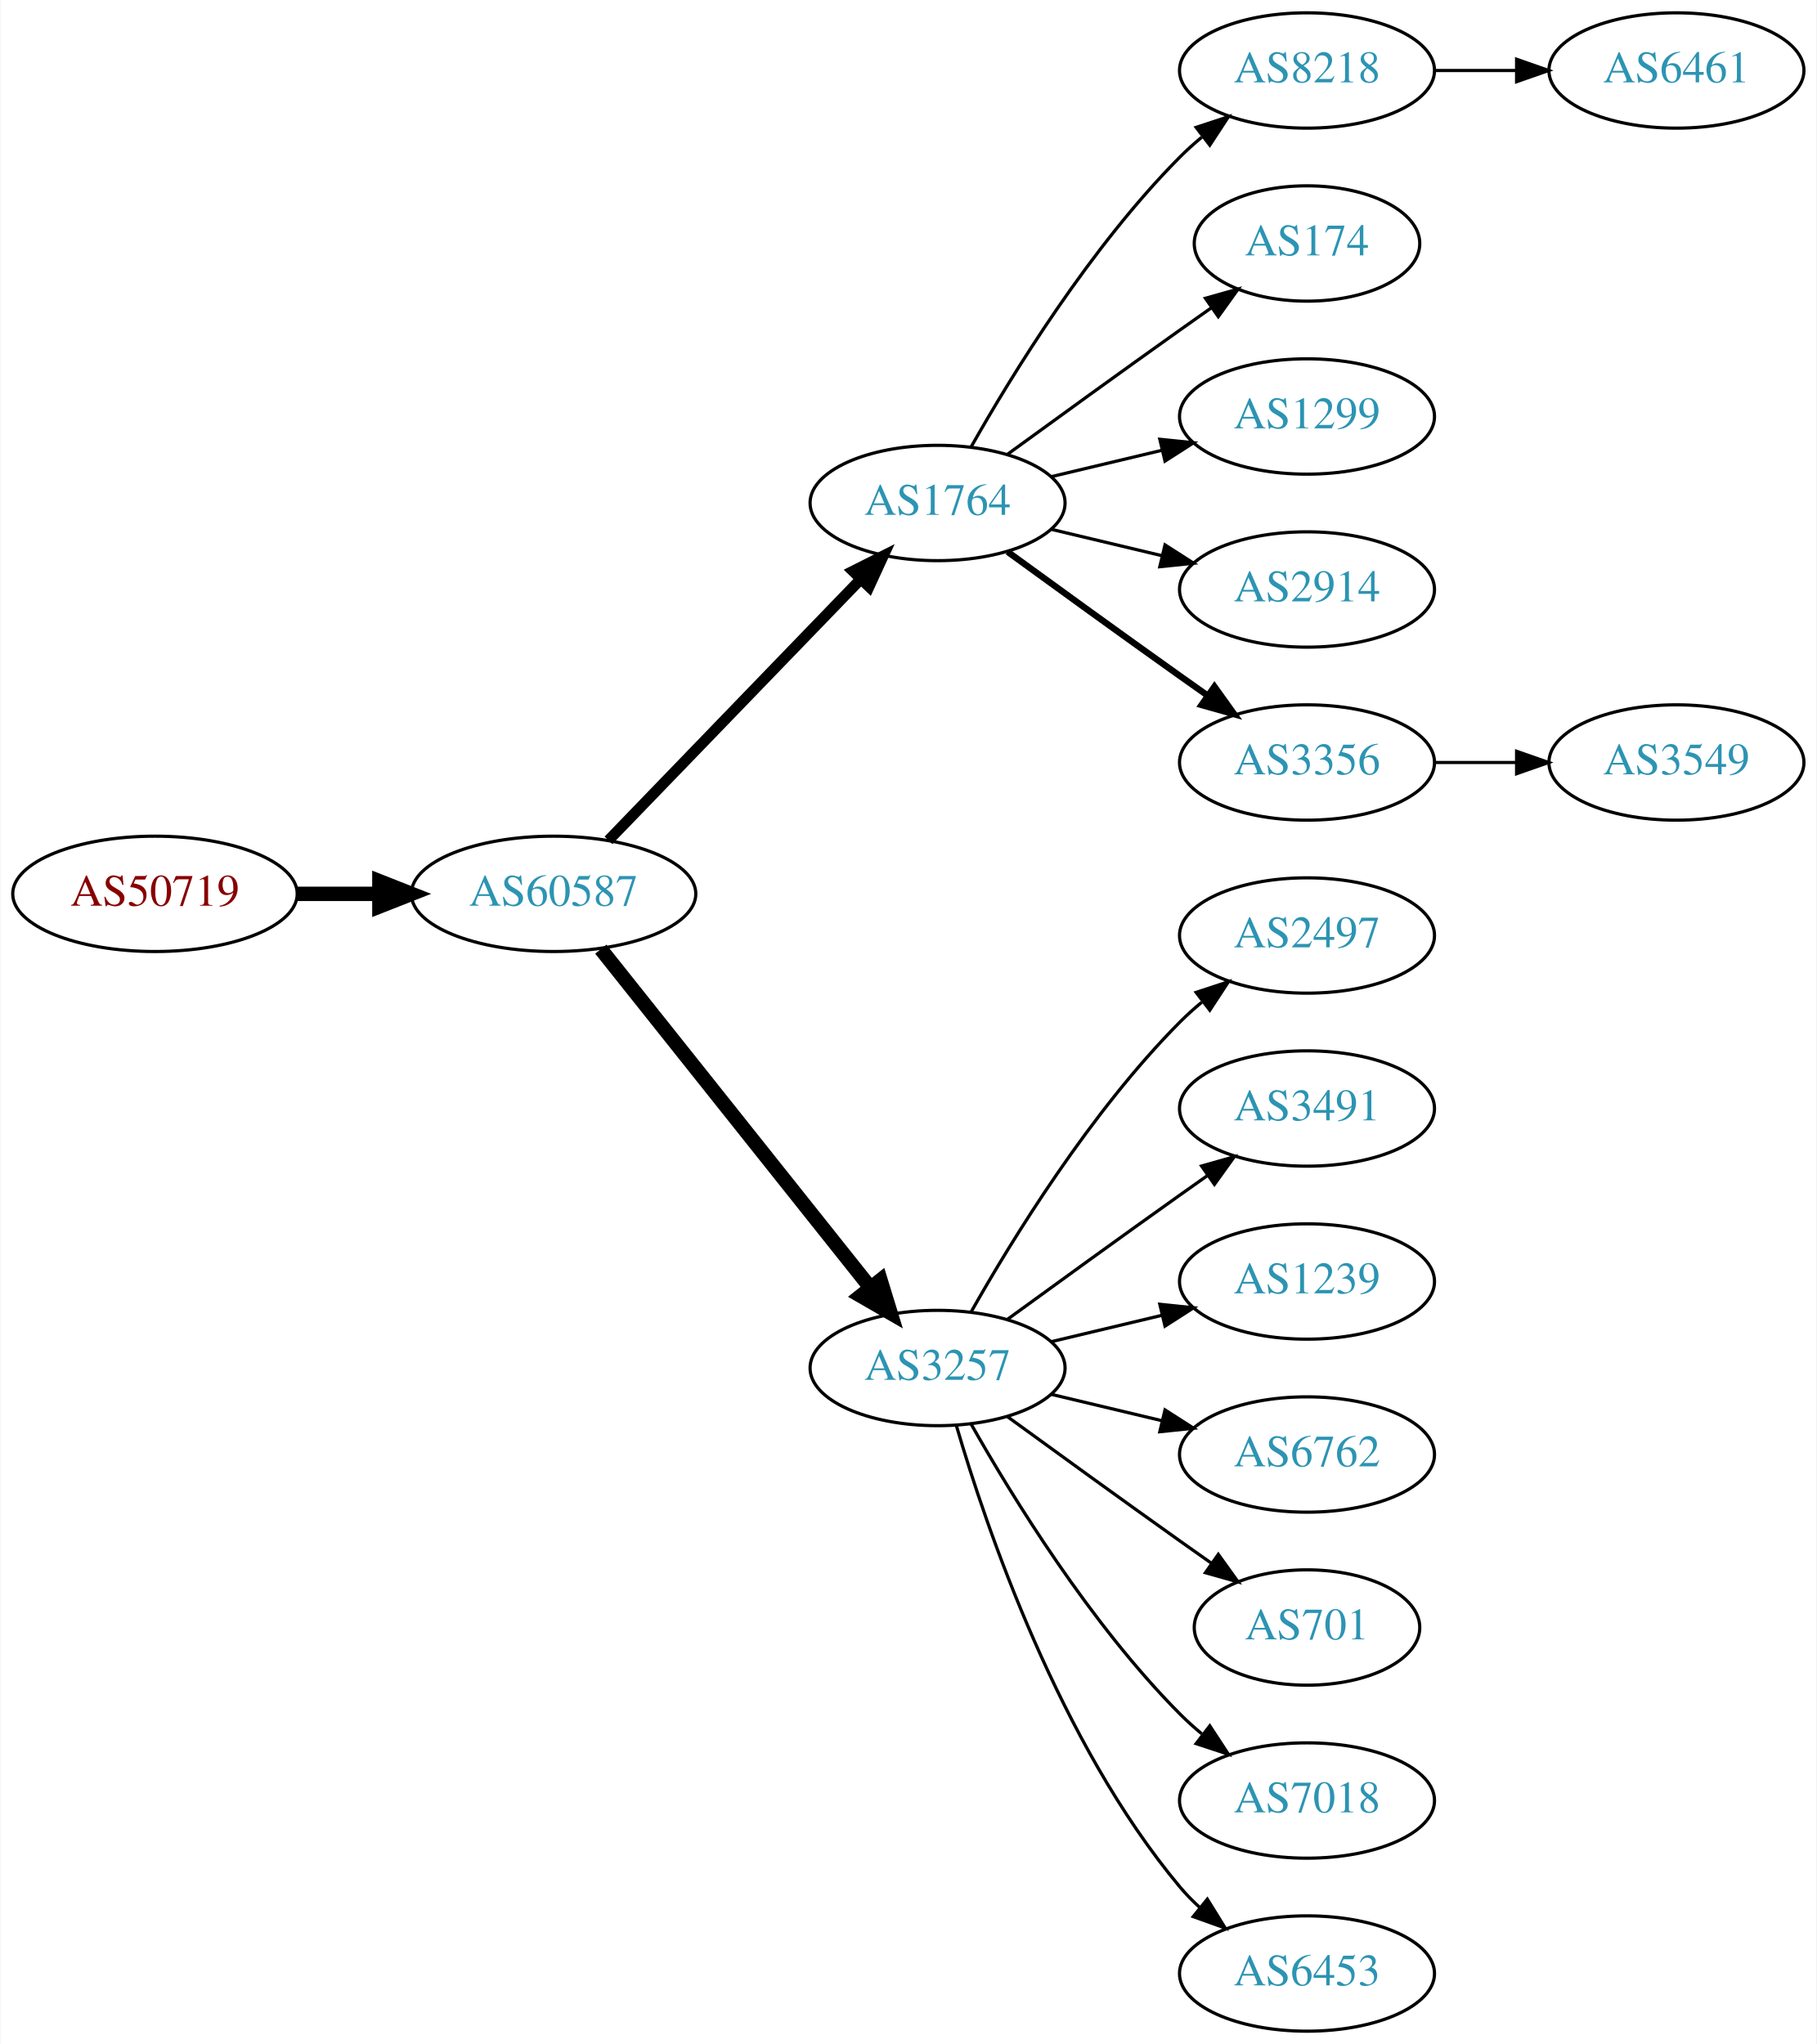
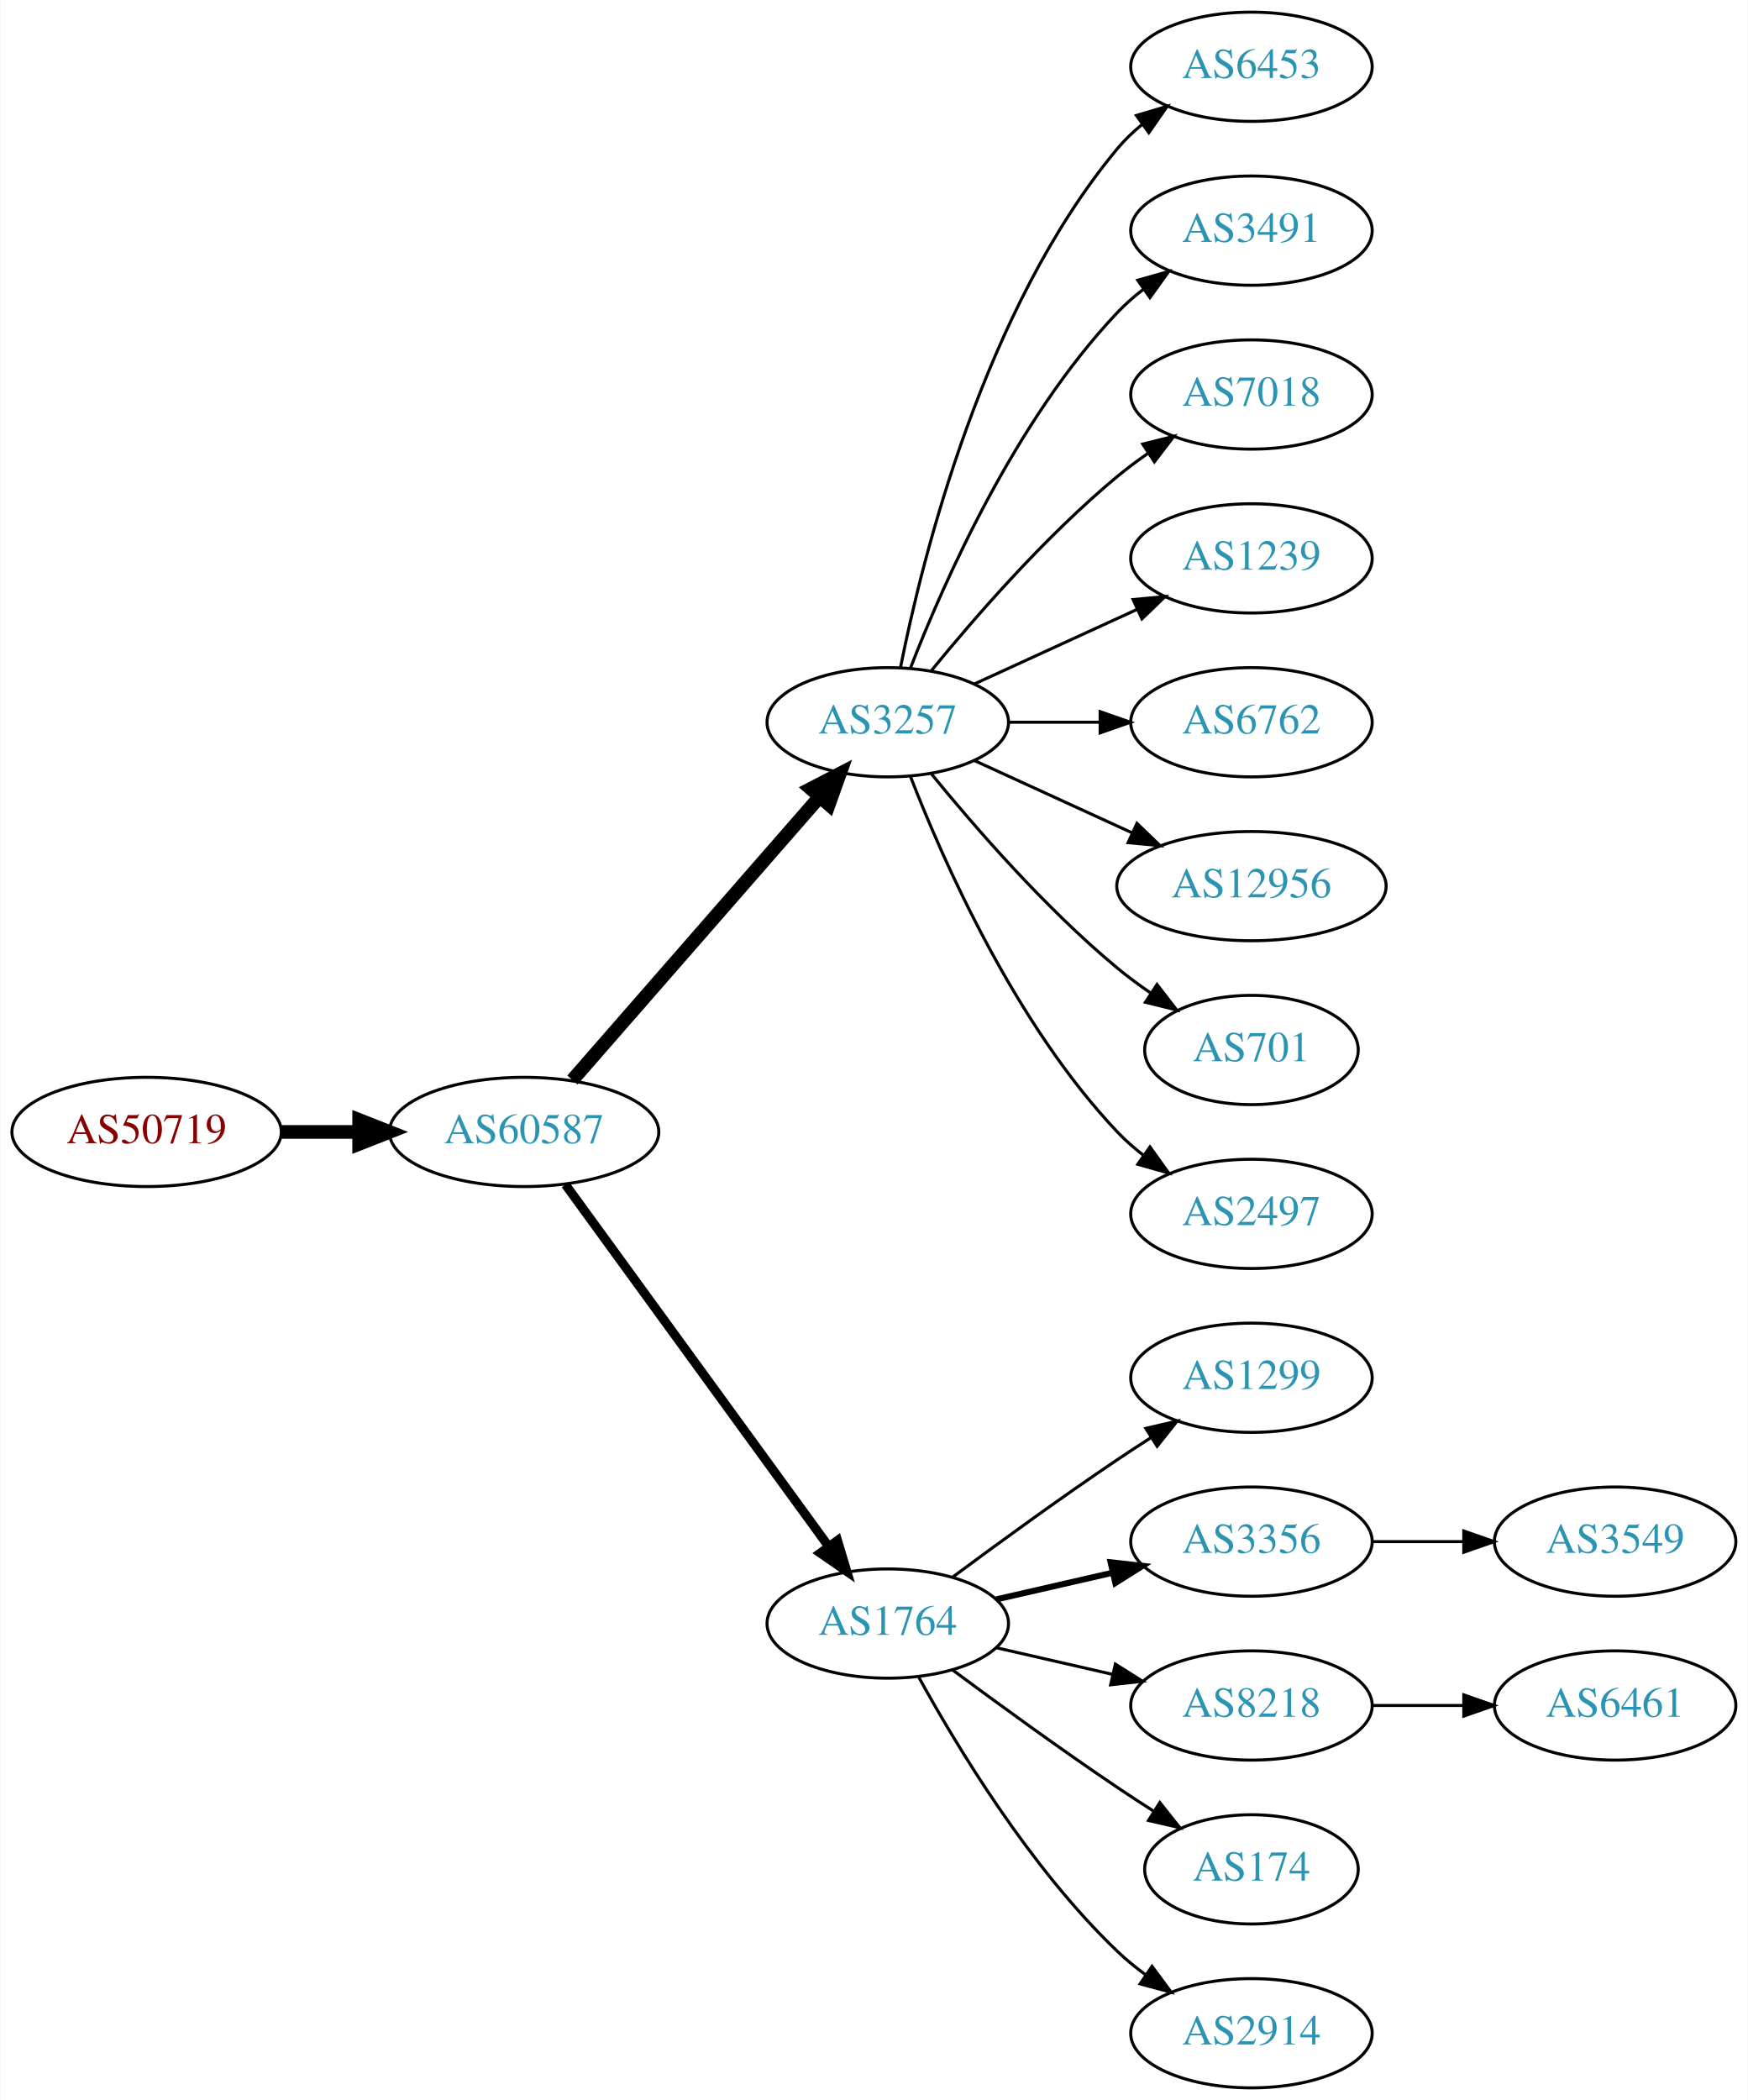
- <svg xmlns="http://www.w3.org/2000/svg" xmlns:xlink="http://www.w3.org/1999/xlink" width="567pt" height="638pt" viewBox="0.00 0.00 566.66 638.00">
-   <g id="graph0" class="graph" transform="scale(1 1) rotate(0) translate(4 634)">
-     <polygon fill="white" stroke="none" points="-4,4 -4,-634 562.663,-634 562.663,4 -4,4" />
+ <svg xmlns="http://www.w3.org/2000/svg" xmlns:xlink="http://www.w3.org/1999/xlink" width="576pt" height="692pt" viewBox="0.00 0.00 575.76 692.00">
+   <g id="graph0" class="graph" transform="scale(1 1) rotate(0) translate(4 688)">
+     <polygon fill="white" stroke="none" points="-4,4 -4,-688 571.762,-688 571.762,4 -4,4" />
    <g id="node1" class="node">
      <g id="a_node1">
        <a xlink:href="/asn/50719" xlink:title="AS50719 ~ XINON GmbH [AT]">
-           <ellipse fill="#ffffff" stroke="black" cx="44.196" cy="-355" rx="44.393" ry="18" />
-           <text text-anchor="middle" x="44.196" y="-351.3" font-family="Times,serif" font-size="14.00" fill="#880000">AS50719</text>
+           <ellipse fill="#ffffff" stroke="black" cx="44.196" cy="-315" rx="44.393" ry="18" />
+           <text text-anchor="middle" x="44.196" y="-311.3" font-family="Times,serif" font-size="14.00" fill="#880000">AS50719</text>
        </a>
      </g>
    </g>
    <g id="node2" class="node">
      <g id="a_node2">
        <a xlink:href="/asn/60587" xlink:title="AS60587 ~ XINON GmbH [AT]">
-           <ellipse fill="#ffffff" stroke="black" cx="168.588" cy="-355" rx="44.393" ry="18" />
-           <text text-anchor="middle" x="168.588" y="-351.3" font-family="Times,serif" font-size="14.00" fill="#2c94b3">AS60587</text>
+           <ellipse fill="#ffffff" stroke="black" cx="168.588" cy="-315" rx="44.393" ry="18" />
+           <text text-anchor="middle" x="168.588" y="-311.3" font-family="Times,serif" font-size="14.00" fill="#2c94b3">AS60587</text>
        </a>
      </g>
    </g>
    <g id="edge1" class="edge">
-       <path fill="none" stroke="black" stroke-width="4.5" d="M88.692,-355C96.898,-355 105.569,-355 114.041,-355" />
-       <polygon fill="black" stroke="black" stroke-width="4.5" points="114.233,-358.938 124.233,-355 114.233,-351.063 114.233,-358.938" />
+       <path fill="none" stroke="black" stroke-width="4.5" d="M88.692,-315C96.898,-315 105.569,-315 114.041,-315" />
+       <polygon fill="black" stroke="black" stroke-width="4.5" points="114.233,-318.938 124.233,-315 114.233,-311.063 114.233,-318.938" />
    </g>
    <g id="node3" class="node">
      <g id="a_node3">
-         <a xlink:href="/asn/1764" xlink:title="AS1764 ~ NEXTLAYER-AS [AT]">
-           <ellipse fill="#ffffff" stroke="black" cx="288.431" cy="-477" rx="39.794" ry="18" />
-           <text text-anchor="middle" x="288.431" y="-473.3" font-family="Times,serif" font-size="14.00" fill="#2c94b3">AS1764</text>
+         <a xlink:href="/asn/3257" xlink:title="AS3257 ~ GTT [DE]">
+           <ellipse fill="#ffffff" stroke="black" cx="288.431" cy="-450" rx="39.794" ry="18" />
+           <text text-anchor="middle" x="288.431" y="-446.3" font-family="Times,serif" font-size="14.00" fill="#2c94b3">AS3257</text>
        </a>
      </g>
    </g>
    <g id="edge2" class="edge">
-       <path fill="none" stroke="black" stroke-width="3.375" d="M185.727,-371.708C206.09,-392.789 241.243,-429.183 264.418,-453.175" />
-       <polygon fill="black" stroke="black" stroke-width="3.375" points="262.022,-455.733 271.487,-460.494 267.057,-450.87 262.022,-455.733" />
+       <path fill="none" stroke="black" stroke-width="4.5" d="M184.513,-332.098C205.056,-355.631 242.175,-398.155 265.771,-425.187" />
+       <polygon fill="black" stroke="black" stroke-width="4.5" points="263.085,-428.097 272.627,-433.041 269.017,-422.918 263.085,-428.097" />
    </g>
    <g id="node4" class="node">
      <g id="a_node4">
-         <a xlink:href="/asn/3257" xlink:title="AS3257 ~ GTT [DE]">
-           <ellipse fill="#ffffff" stroke="black" cx="288.431" cy="-207" rx="39.794" ry="18" />
-           <text text-anchor="middle" x="288.431" y="-203.3" font-family="Times,serif" font-size="14.00" fill="#2c94b3">AS3257</text>
+         <a xlink:href="/asn/1764" xlink:title="AS1764 ~ NEXTLAYER-AS [AT]">
+           <ellipse fill="#ffffff" stroke="black" cx="288.431" cy="-153" rx="39.794" ry="18" />
+           <text text-anchor="middle" x="288.431" y="-149.3" font-family="Times,serif" font-size="14.00" fill="#2c94b3">AS1764</text>
        </a>
      </g>
    </g>
    <g id="edge3" class="edge">
-       <path fill="none" stroke="black" stroke-width="4.5" d="M183.337,-337.733C204.093,-311.666 243.538,-262.126 267.462,-232.079" />
-       <polygon fill="black" stroke="black" stroke-width="4.5" points="270.621,-234.433 273.77,-224.157 264.46,-229.528 270.621,-234.433" />
+       <path fill="none" stroke="black" stroke-width="3" d="M182.199,-297.663C203.02,-269.04 244.683,-211.767 268.871,-178.514" />
+       <polygon fill="black" stroke="black" stroke-width="3" points="271.858,-180.358 274.91,-170.212 266.197,-176.24 271.858,-180.358" />
    </g>
    <g id="node5" class="node">
      <g id="a_node5">
-         <a xlink:href="/asn/8218" xlink:title="AS8218 ~ legacy Neotelecoms [FR]">
-           <ellipse fill="#ffffff" stroke="black" cx="403.724" cy="-612" rx="39.794" ry="18" />
-           <text text-anchor="middle" x="403.724" y="-608.3" font-family="Times,serif" font-size="14.00" fill="#2c94b3">AS8218</text>
+         <a xlink:href="/asn/6453" xlink:title="AS6453 ~ TATA COMMUNICATIONS (AMERICA) INC [US]">
+           <ellipse fill="#ffffff" stroke="black" cx="408.273" cy="-666" rx="39.794" ry="18" />
+           <text text-anchor="middle" x="408.273" y="-662.3" font-family="Times,serif" font-size="14.00" fill="#2c94b3">AS6453</text>
        </a>
      </g>
    </g>
    <g id="edge4" class="edge">
-       <path fill="none" stroke="black" d="M298.891,-494.49C311.672,-517.096 336.105,-556.886 364.077,-585 366.188,-587.121 368.484,-589.188 370.87,-591.171" />
-       <polygon fill="black" stroke="black" points="369.122,-594.242 379.185,-597.556 373.385,-588.69 369.122,-594.242" />
+       <path fill="none" stroke="black" d="M292.629,-468.073C299.793,-504.141 320.067,-586.125 364.077,-639 366.482,-641.889 369.278,-644.563 372.271,-647.013" />
+       <polygon fill="black" stroke="black" points="370.359,-649.95 380.514,-652.973 374.461,-644.277 370.359,-649.95" />
    </g>
    <g id="node6" class="node">
      <g id="a_node6">
-         <a xlink:href="/asn/174" xlink:title="AS174 ~ Cogent Communications [US]">
-           <ellipse fill="#ffffff" stroke="black" cx="403.724" cy="-558" rx="35.194" ry="18" />
-           <text text-anchor="middle" x="403.724" y="-554.3" font-family="Times,serif" font-size="14.00" fill="#2c94b3">AS174</text>
+         <a xlink:href="/asn/3491" xlink:title="AS3491 ~ PCCW Global, Inc. [US]">
+           <ellipse fill="#ffffff" stroke="black" cx="408.273" cy="-612" rx="39.794" ry="18" />
+           <text text-anchor="middle" x="408.273" y="-608.3" font-family="Times,serif" font-size="14.00" fill="#2c94b3">AS3491</text>
        </a>
      </g>
    </g>
    <g id="edge5" class="edge">
-       <path fill="none" stroke="black" d="M310.279,-492.222C325.213,-503.091 345.827,-518.025 364.077,-531 367.288,-533.282 370.657,-535.661 374.011,-538.018" />
-       <polygon fill="black" stroke="black" points="372.023,-540.899 382.222,-543.77 376.039,-535.166 372.023,-540.899" />
+       <path fill="none" stroke="black" d="M295.954,-467.994C306.704,-495.728 330.362,-549.429 364.077,-585 366.663,-587.728 369.581,-590.294 372.649,-592.677" />
+       <polygon fill="black" stroke="black" points="370.803,-595.658 380.997,-598.543 374.827,-589.93 370.803,-595.658" />
    </g>
    <g id="node7" class="node">
      <g id="a_node7">
-         <a xlink:href="/asn/1299" xlink:title="AS1299 ~ Telia Carrier [EU]">
-           <ellipse fill="#ffffff" stroke="black" cx="403.724" cy="-504" rx="39.794" ry="18" />
-           <text text-anchor="middle" x="403.724" y="-500.3" font-family="Times,serif" font-size="14.00" fill="#2c94b3">AS1299</text>
+         <a xlink:href="/asn/7018" xlink:title="AS7018 ~ AT&amp;T Services, Inc. [US]">
+           <ellipse fill="#ffffff" stroke="black" cx="408.273" cy="-558" rx="39.794" ry="18" />
+           <text text-anchor="middle" x="408.273" y="-554.3" font-family="Times,serif" font-size="14.00" fill="#2c94b3">AS7018</text>
        </a>
      </g>
    </g>
    <g id="edge6" class="edge">
-       <path fill="none" stroke="black" d="M324.038,-485.248C334.909,-487.838 347.064,-490.735 358.506,-493.462" />
-       <polygon fill="black" stroke="black" points="357.789,-496.889 368.328,-495.803 359.412,-490.08 357.789,-496.889" />
+       <path fill="none" stroke="black" d="M302.85,-467.065C316.964,-484.375 340.379,-511.345 364.077,-531 367.294,-533.668 370.794,-536.27 374.365,-538.741" />
+       <polygon fill="black" stroke="black" points="372.442,-541.666 382.721,-544.236 376.288,-535.817 372.442,-541.666" />
    </g>
    <g id="node8" class="node">
      <g id="a_node8">
-         <a xlink:href="/asn/2914" xlink:title="AS2914 ~ NTT America, Inc. [US]">
-           <ellipse fill="#ffffff" stroke="black" cx="403.724" cy="-450" rx="39.794" ry="18" />
-           <text text-anchor="middle" x="403.724" y="-446.3" font-family="Times,serif" font-size="14.00" fill="#2c94b3">AS2914</text>
+         <a xlink:href="/asn/1239" xlink:title="AS1239 ~ Sprint [US]">
+           <ellipse fill="#ffffff" stroke="black" cx="408.273" cy="-504" rx="39.794" ry="18" />
+           <text text-anchor="middle" x="408.273" y="-500.3" font-family="Times,serif" font-size="14.00" fill="#2c94b3">AS1239</text>
        </a>
      </g>
    </g>
    <g id="edge7" class="edge">
-       <path fill="none" stroke="black" d="M324.038,-468.752C334.909,-466.162 347.064,-463.265 358.506,-460.538" />
-       <polygon fill="black" stroke="black" points="359.412,-463.92 368.328,-458.197 357.789,-457.111 359.412,-463.92" />
+       <path fill="none" stroke="black" d="M317.06,-462.661C333.017,-469.973 353.287,-479.261 370.57,-487.181" />
+       <polygon fill="black" stroke="black" points="369.269,-490.435 379.818,-491.419 372.185,-484.071 369.269,-490.435" />
    </g>
    <g id="node9" class="node">
      <g id="a_node9">
-         <a xlink:href="/asn/3356" xlink:title="AS3356 ~ Level 3 Parent, LLC [US]">
-           <ellipse fill="#ffffff" stroke="black" cx="403.724" cy="-396" rx="39.794" ry="18" />
-           <text text-anchor="middle" x="403.724" y="-392.3" font-family="Times,serif" font-size="14.00" fill="#2c94b3">AS3356</text>
+         <a xlink:href="/asn/6762" xlink:title="AS6762 ~ TELECOM ITALIA SPARKLE S.p.A. [IT]">
+           <ellipse fill="#ffffff" stroke="black" cx="408.273" cy="-450" rx="39.794" ry="18" />
+           <text text-anchor="middle" x="408.273" y="-446.3" font-family="Times,serif" font-size="14.00" fill="#2c94b3">AS6762</text>
        </a>
      </g>
    </g>
    <g id="edge8" class="edge">
-       <path fill="none" stroke="black" stroke-width="2" d="M310.279,-461.778C325.213,-450.909 345.827,-435.975 364.077,-423 366.898,-420.995 369.841,-418.915 372.789,-416.841" />
-       <polygon fill="black" stroke="black" stroke-width="2" points="374.835,-419.681 381.013,-411.074 370.816,-413.95 374.835,-419.681" />
+       <path fill="none" stroke="black" d="M328.343,-450C337.897,-450 348.246,-450 358.209,-450" />
+       <polygon fill="black" stroke="black" points="358.402,-453.5 368.402,-450 358.402,-446.5 358.402,-453.5" />
+     </g>
+     <g id="node10" class="node">
+       <g id="a_node10">
+         <a xlink:href="/asn/12956" xlink:title="AS12956 ~ TELXIUS [ES]">
+           <ellipse fill="#ffffff" stroke="black" cx="408.273" cy="-396" rx="44.393" ry="18" />
+           <text text-anchor="middle" x="408.273" y="-392.3" font-family="Times,serif" font-size="14.00" fill="#2c94b3">AS12956</text>
+         </a>
+       </g>
+     </g>
+     <g id="edge9" class="edge">
+       <path fill="none" stroke="black" d="M317.06,-437.339C332.557,-430.238 352.124,-421.272 369.071,-413.506" />
+       <polygon fill="black" stroke="black" points="370.54,-416.683 378.173,-409.335 367.624,-410.319 370.54,-416.683" />
    </g>
    <g id="node11" class="node">
      <g id="a_node11">
-         <a xlink:href="/asn/2497" xlink:title="AS2497 ~ Internet Initiative Japan Inc. [JP]">
-           <ellipse fill="#ffffff" stroke="black" cx="403.724" cy="-342" rx="39.794" ry="18" />
-           <text text-anchor="middle" x="403.724" y="-338.3" font-family="Times,serif" font-size="14.00" fill="#2c94b3">AS2497</text>
+         <a xlink:href="/asn/701" xlink:title="AS701 ~ UUNET [US]">
+           <ellipse fill="#ffffff" stroke="black" cx="408.273" cy="-342" rx="35.194" ry="18" />
+           <text text-anchor="middle" x="408.273" y="-338.3" font-family="Times,serif" font-size="14.00" fill="#2c94b3">AS701</text>
        </a>
      </g>
    </g>
    <g id="edge10" class="edge">
-       <path fill="none" stroke="black" d="M298.891,-224.49C311.672,-247.096 336.105,-286.886 364.077,-315 366.188,-317.121 368.484,-319.188 370.87,-321.171" />
-       <polygon fill="black" stroke="black" points="369.122,-324.242 379.185,-327.556 373.385,-318.69 369.122,-324.242" />
+       <path fill="none" stroke="black" d="M302.85,-432.935C316.964,-415.625 340.379,-388.655 364.077,-369 367.54,-366.128 371.333,-363.331 375.187,-360.692" />
+       <polygon fill="black" stroke="black" points="377.149,-363.592 383.62,-355.203 373.33,-357.725 377.149,-363.592" />
    </g>
    <g id="node12" class="node">
      <g id="a_node12">
-         <a xlink:href="/asn/3491" xlink:title="AS3491 ~ PCCW Global, Inc. [US]">
-           <ellipse fill="#ffffff" stroke="black" cx="403.724" cy="-288" rx="39.794" ry="18" />
-           <text text-anchor="middle" x="403.724" y="-284.3" font-family="Times,serif" font-size="14.00" fill="#2c94b3">AS3491</text>
+         <a xlink:href="/asn/2497" xlink:title="AS2497 ~ Internet Initiative Japan Inc. [JP]">
+           <ellipse fill="#ffffff" stroke="black" cx="408.273" cy="-288" rx="39.794" ry="18" />
+           <text text-anchor="middle" x="408.273" y="-284.3" font-family="Times,serif" font-size="14.00" fill="#2c94b3">AS2497</text>
        </a>
      </g>
    </g>
    <g id="edge11" class="edge">
-       <path fill="none" stroke="black" d="M310.279,-222.222C325.213,-233.091 345.827,-248.025 364.077,-261 366.898,-263.005 369.841,-265.085 372.789,-267.159" />
-       <polygon fill="black" stroke="black" points="370.816,-270.05 381.013,-272.926 374.835,-264.319 370.816,-270.05" />
+       <path fill="none" stroke="black" d="M295.954,-432.006C306.704,-404.272 330.362,-350.571 364.077,-315 366.663,-312.272 369.581,-309.706 372.649,-307.323" />
+       <polygon fill="black" stroke="black" points="374.827,-310.07 380.997,-301.457 370.803,-304.342 374.827,-310.07" />
    </g>
    <g id="node13" class="node">
      <g id="a_node13">
-         <a xlink:href="/asn/1239" xlink:title="AS1239 ~ Sprint [US]">
-           <ellipse fill="#ffffff" stroke="black" cx="403.724" cy="-234" rx="39.794" ry="18" />
-           <text text-anchor="middle" x="403.724" y="-230.3" font-family="Times,serif" font-size="14.00" fill="#2c94b3">AS1239</text>
+         <a xlink:href="/asn/1299" xlink:title="AS1299 ~ Telia Carrier [EU]">
+           <ellipse fill="#ffffff" stroke="black" cx="408.273" cy="-234" rx="39.794" ry="18" />
+           <text text-anchor="middle" x="408.273" y="-230.3" font-family="Times,serif" font-size="14.00" fill="#2c94b3">AS1299</text>
        </a>
      </g>
    </g>
    <g id="edge12" class="edge">
-       <path fill="none" stroke="black" d="M324.038,-215.248C334.909,-217.838 347.064,-220.735 358.506,-223.462" />
-       <polygon fill="black" stroke="black" points="357.789,-226.889 368.328,-225.803 359.412,-220.08 357.789,-226.889" />
+       <path fill="none" stroke="black" d="M309.761,-168.277C324.623,-179.304 345.368,-194.407 364.077,-207 367.626,-209.389 371.377,-211.839 375.125,-214.242" />
+       <polygon fill="black" stroke="black" points="373.451,-217.325 383.774,-219.712 377.193,-211.409 373.451,-217.325" />
    </g>
    <g id="node14" class="node">
      <g id="a_node14">
-         <a xlink:href="/asn/6762" xlink:title="AS6762 ~ TELECOM ITALIA SPARKLE S.p.A. [IT]">
-           <ellipse fill="#ffffff" stroke="black" cx="403.724" cy="-180" rx="39.794" ry="18" />
-           <text text-anchor="middle" x="403.724" y="-176.3" font-family="Times,serif" font-size="14.00" fill="#2c94b3">AS6762</text>
+         <a xlink:href="/asn/3356" xlink:title="AS3356 ~ Level 3 Parent, LLC [US]">
+           <ellipse fill="#ffffff" stroke="black" cx="408.273" cy="-180" rx="39.794" ry="18" />
+           <text text-anchor="middle" x="408.273" y="-176.3" font-family="Times,serif" font-size="14.00" fill="#2c94b3">AS3356</text>
        </a>
      </g>
    </g>
    <g id="edge13" class="edge">
-       <path fill="none" stroke="black" d="M324.038,-198.752C334.909,-196.162 347.064,-193.265 358.506,-190.538" />
-       <polygon fill="black" stroke="black" points="359.412,-193.92 368.328,-188.197 357.789,-187.111 359.412,-193.92" />
+       <path fill="none" stroke="black" stroke-width="2" d="M324.15,-160.955C336.15,-163.704 349.771,-166.825 362.463,-169.733" />
+       <polygon fill="black" stroke="black" stroke-width="2" points="361.866,-173.187 372.395,-172.009 363.429,-166.364 361.866,-173.187" />
    </g>
    <g id="node15" class="node">
      <g id="a_node15">
-         <a xlink:href="/asn/701" xlink:title="AS701 ~ UUNET [US]">
-           <ellipse fill="#ffffff" stroke="black" cx="403.724" cy="-126" rx="35.194" ry="18" />
-           <text text-anchor="middle" x="403.724" y="-122.3" font-family="Times,serif" font-size="14.00" fill="#2c94b3">AS701</text>
+         <a xlink:href="/asn/8218" xlink:title="AS8218 ~ legacy Neotelecoms [FR]">
+           <ellipse fill="#ffffff" stroke="black" cx="408.273" cy="-126" rx="39.794" ry="18" />
+           <text text-anchor="middle" x="408.273" y="-122.3" font-family="Times,serif" font-size="14.00" fill="#2c94b3">AS8218</text>
        </a>
      </g>
    </g>
    <g id="edge14" class="edge">
-       <path fill="none" stroke="black" d="M310.279,-191.778C325.213,-180.909 345.827,-165.975 364.077,-153 367.288,-150.718 370.657,-148.339 374.011,-145.982" />
-       <polygon fill="black" stroke="black" points="376.039,-148.834 382.222,-140.23 372.023,-143.101 376.039,-148.834" />
+       <path fill="none" stroke="black" d="M324.15,-145.045C336.15,-142.296 349.771,-139.175 362.463,-136.267" />
+       <polygon fill="black" stroke="black" points="363.429,-139.636 372.395,-133.991 361.866,-132.813 363.429,-139.636" />
    </g>
    <g id="node16" class="node">
      <g id="a_node16">
-         <a xlink:href="/asn/7018" xlink:title="AS7018 ~ AT&amp;T Services, Inc. [US]">
-           <ellipse fill="#ffffff" stroke="black" cx="403.724" cy="-72" rx="39.794" ry="18" />
-           <text text-anchor="middle" x="403.724" y="-68.3" font-family="Times,serif" font-size="14.00" fill="#2c94b3">AS7018</text>
+         <a xlink:href="/asn/174" xlink:title="AS174 ~ Cogent Communications [US]">
+           <ellipse fill="#ffffff" stroke="black" cx="408.273" cy="-72" rx="35.194" ry="18" />
+           <text text-anchor="middle" x="408.273" y="-68.3" font-family="Times,serif" font-size="14.00" fill="#2c94b3">AS174</text>
        </a>
      </g>
    </g>
    <g id="edge15" class="edge">
-       <path fill="none" stroke="black" d="M298.891,-189.51C311.672,-166.904 336.105,-127.114 364.077,-99 366.188,-96.879 368.484,-94.812 370.87,-92.829" />
-       <polygon fill="black" stroke="black" points="373.385,-95.31 379.185,-86.444 369.122,-89.758 373.385,-95.31" />
+       <path fill="none" stroke="black" d="M309.761,-137.723C324.623,-126.696 345.368,-111.593 364.077,-99 367.895,-96.43 371.945,-93.79 375.975,-91.214" />
+       <polygon fill="black" stroke="black" points="378.079,-94.025 384.669,-85.729 374.344,-88.105 378.079,-94.025" />
    </g>
    <g id="node17" class="node">
      <g id="a_node17">
-         <a xlink:href="/asn/6453" xlink:title="AS6453 ~ TATA COMMUNICATIONS (AMERICA) INC [US]">
-           <ellipse fill="#ffffff" stroke="black" cx="403.724" cy="-18" rx="39.794" ry="18" />
-           <text text-anchor="middle" x="403.724" y="-14.3" font-family="Times,serif" font-size="14.00" fill="#2c94b3">AS6453</text>
+         <a xlink:href="/asn/2914" xlink:title="AS2914 ~ NTT America, Inc. [US]">
+           <ellipse fill="#ffffff" stroke="black" cx="408.273" cy="-18" rx="39.794" ry="18" />
+           <text text-anchor="middle" x="408.273" y="-14.3" font-family="Times,serif" font-size="14.00" fill="#2c94b3">AS2914</text>
        </a>
      </g>
    </g>
    <g id="edge16" class="edge">
-       <path fill="none" stroke="black" d="M294.305,-188.998C303.619,-157.156 326.435,-90.019 364.077,-45 365.948,-42.763 368.046,-40.626 370.272,-38.604" />
-       <polygon fill="black" stroke="black" points="372.619,-41.208 378.191,-32.196 368.216,-35.766 372.619,-41.208" />
-     </g>
-     <g id="node10" class="node">
-       <g id="a_node10">
-         <a xlink:href="/asn/6461" xlink:title="AS6461 ~ ZAYO-6461 [US]">
-           <ellipse fill="#ffffff" stroke="black" cx="519.017" cy="-612" rx="39.794" ry="18" />
-           <text text-anchor="middle" x="519.017" y="-608.3" font-family="Times,serif" font-size="14.00" fill="#2c94b3">AS6461</text>
-         </a>
-       </g>
-     </g>
-     <g id="edge9" class="edge">
-       <path fill="none" stroke="black" d="M443.396,-612C451.599,-612 460.363,-612 468.895,-612" />
-       <polygon fill="black" stroke="black" points="469.134,-615.5 479.134,-612 469.134,-608.5 469.134,-615.5" />
+       <path fill="none" stroke="black" d="M298.672,-135.287C311.218,-112.439 335.394,-72.389 364.077,-45 366.946,-42.261 370.134,-39.653 373.443,-37.215" />
+       <polygon fill="black" stroke="black" points="375.507,-40.044 381.803,-31.523 371.567,-34.258 375.507,-40.044" />
    </g>
    <g id="node18" class="node">
      <g id="a_node18">
        <a xlink:href="/asn/3549" xlink:title="AS3549 ~ Level 3 Parent, LLC [US]">
-           <ellipse fill="#ffffff" stroke="black" cx="519.017" cy="-396" rx="39.794" ry="18" />
-           <text text-anchor="middle" x="519.017" y="-392.3" font-family="Times,serif" font-size="14.00" fill="#2c94b3">AS3549</text>
+           <ellipse fill="#ffffff" stroke="black" cx="528.116" cy="-180" rx="39.794" ry="18" />
+           <text text-anchor="middle" x="528.116" y="-176.3" font-family="Times,serif" font-size="14.00" fill="#2c94b3">AS3549</text>
        </a>
      </g>
    </g>
    <g id="edge17" class="edge">
-       <path fill="none" stroke="black" d="M443.396,-396C451.599,-396 460.363,-396 468.895,-396" />
-       <polygon fill="black" stroke="black" points="469.134,-399.5 479.134,-396 469.134,-392.5 469.134,-399.5" />
+       <path fill="none" stroke="black" d="M448.186,-180C457.739,-180 468.089,-180 478.052,-180" />
+       <polygon fill="black" stroke="black" points="478.244,-183.5 488.244,-180 478.244,-176.5 478.244,-183.5" />
+     </g>
+     <g id="node19" class="node">
+       <g id="a_node19">
+         <a xlink:href="/asn/6461" xlink:title="AS6461 ~ ZAYO-6461 [US]">
+           <ellipse fill="#ffffff" stroke="black" cx="528.116" cy="-126" rx="39.794" ry="18" />
+           <text text-anchor="middle" x="528.116" y="-122.3" font-family="Times,serif" font-size="14.00" fill="#2c94b3">AS6461</text>
+         </a>
+       </g>
+     </g>
+     <g id="edge18" class="edge">
+       <path fill="none" stroke="black" d="M448.186,-126C457.739,-126 468.089,-126 478.052,-126" />
+       <polygon fill="black" stroke="black" points="478.244,-129.5 488.244,-126 478.244,-122.5 478.244,-129.5" />
    </g>
  </g>
</svg>
